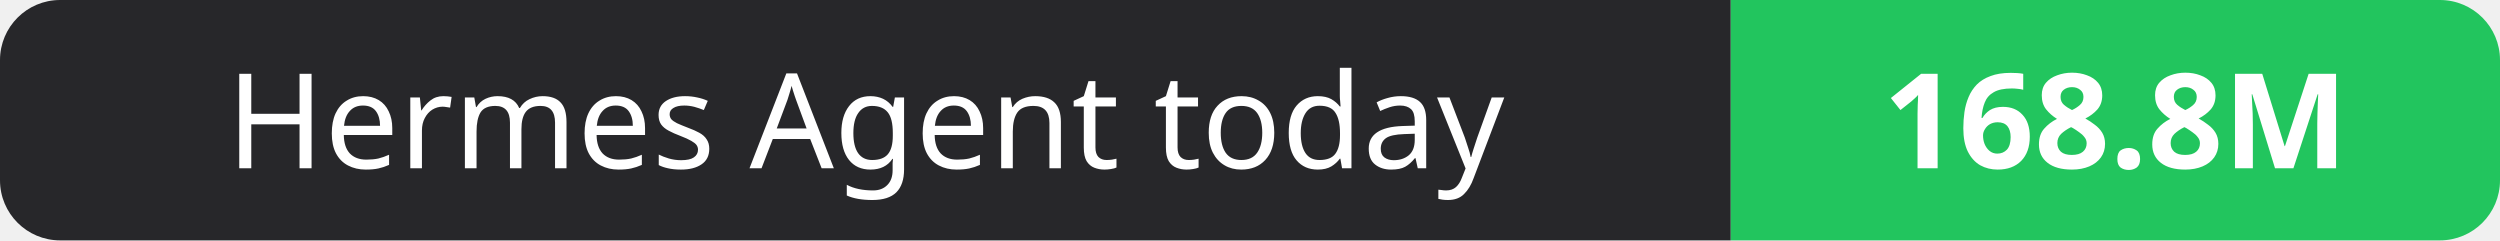
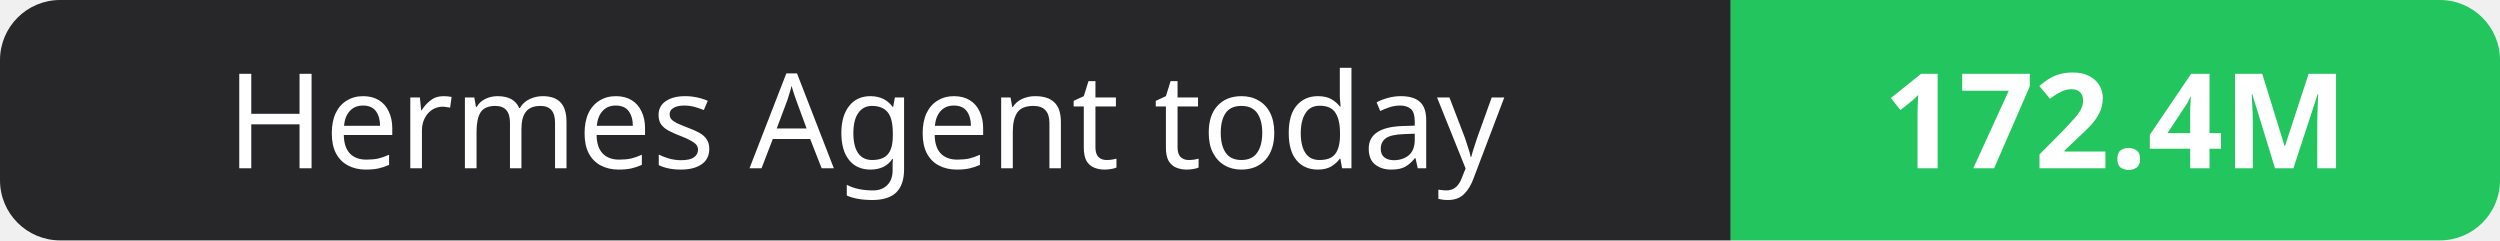
- <svg xmlns="http://www.w3.org/2000/svg" width="208" height="20" role="img" aria-label="Hermes Agent today: 168.8M">
+ <svg xmlns="http://www.w3.org/2000/svg" width="208" height="20" role="img" aria-label="Hermes Agent today: 172.4M">
  <clipPath id="r">
    <rect width="208" height="20" rx="5" fill="#fff" />
  </clipPath>
  <g clip-path="url(#r)">
    <rect width="144" height="20" fill="#27272a" />
    <rect x="144" width="64" height="20" fill="#22c55e" />
  </g>
  <g fill="#fff" text-anchor="middle" font-family="Verdana,Geneva,sans-serif" font-size="11">
    <text x="72.0" y="14">Hermes Agent today</text>
-     <text x="176.0" y="14" font-weight="700">168.8M</text>
+     <text x="176.0" y="14" font-weight="700">172.4M</text>
  </g>
</svg>
